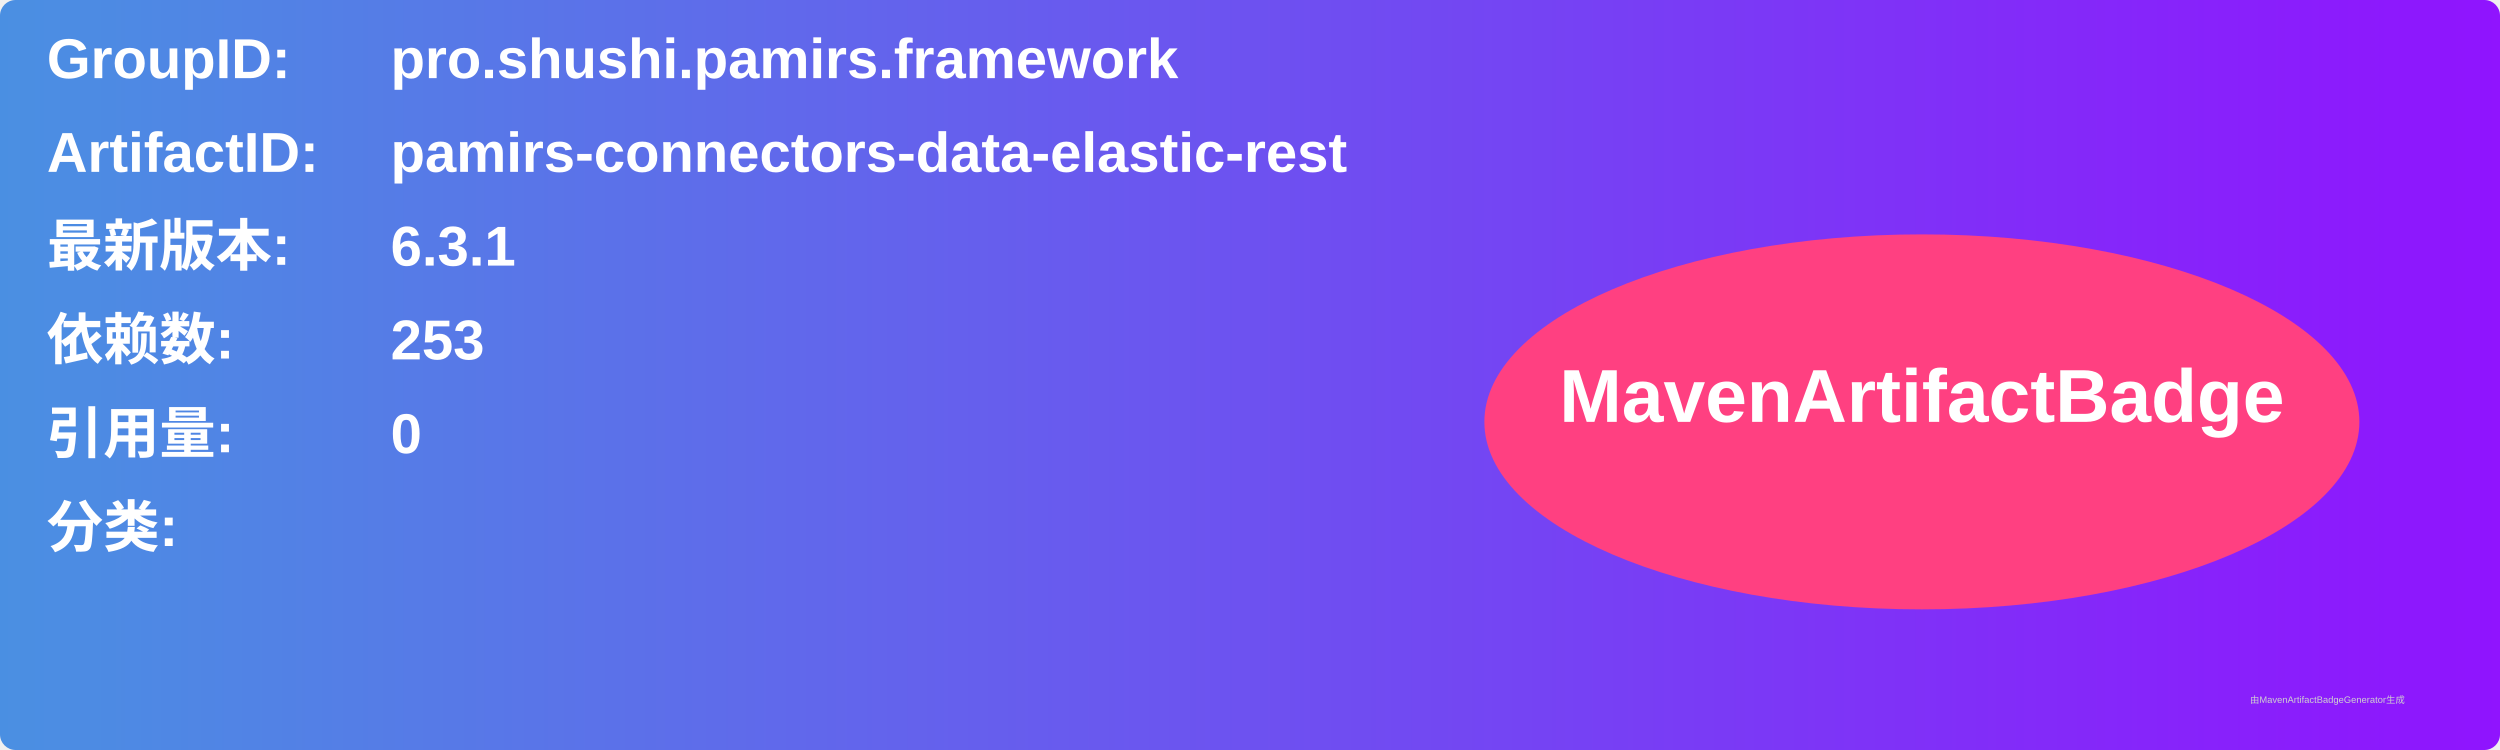
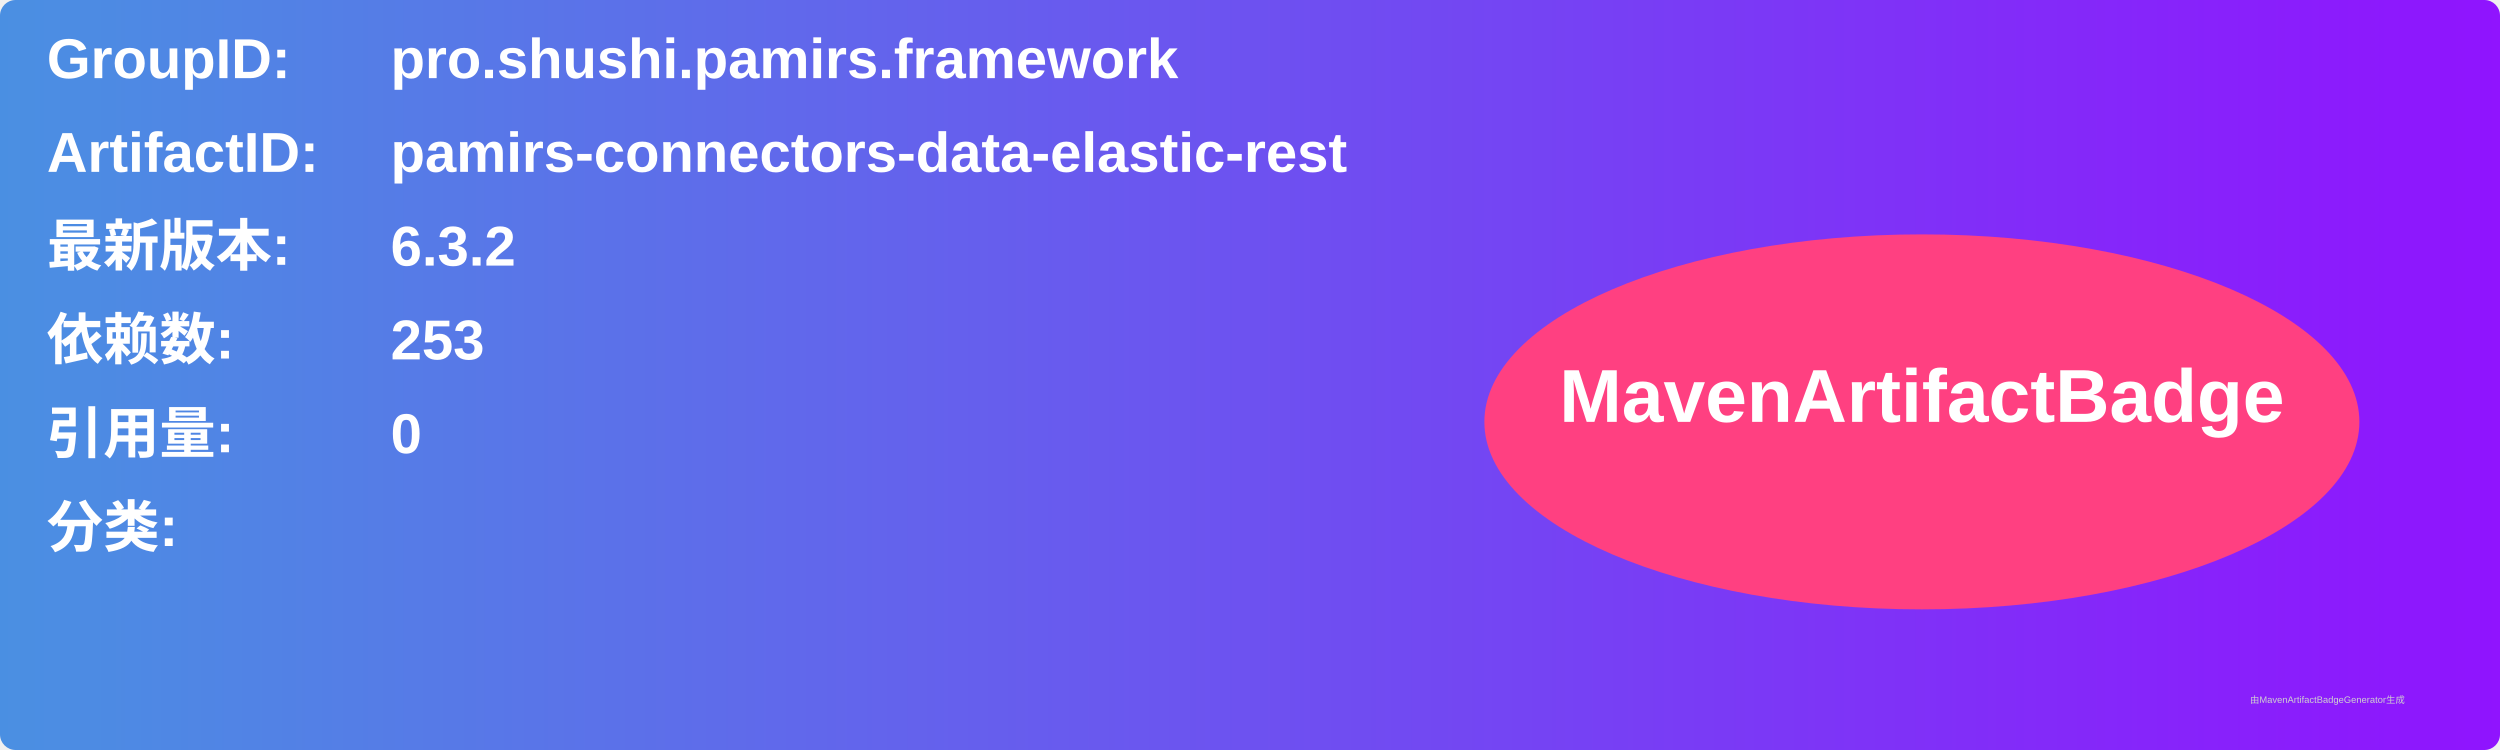
<svg xmlns="http://www.w3.org/2000/svg" width="800" height="240" viewBox="0 0 800 240">
  <linearGradient id="grad" x1="0%" y1="0%" x2="100%" y2="0%">
    <stop offset="0%" stop-color="#4a90e2" />
    <stop offset="100%" stop-color="#9013fe" />
  </linearGradient>
  <rect width="100%" height="100%" rx="5" ry="5" fill="url(#grad)" />
  <g transform="translate(15, 15)">
    <text x="0" y="10" font-family="Arial" font-size="18" fill="white" font-weight="bold" width="260">GroupID:</text>
    <text x="110" y="10" font-family="Arial" font-size="18" fill="white" font-weight="bold" width="460">pro.shushi.pamirs.framework</text>
    <text x="0" y="40" font-family="Arial" font-size="18" fill="white" font-weight="bold" width="260">ArtifactID:</text>
    <text x="110" y="40" font-family="Arial" font-size="18" fill="white" font-weight="bold" width="460">pamirs-connectors-data-elastic-rest</text>
    <text x="0" y="70" font-family="Arial" font-size="18" fill="white" font-weight="bold">最新版本:</text>
    <text x="110" y="70" font-family="Arial" font-size="18" fill="white" font-weight="bold">
-       <tspan font-weight="bold">6.3.1</tspan>
+       <tspan font-weight="bold">6.3.2</tspan>
    </text>
    <text x="0" y="100" font-family="Arial" font-size="18" fill="white" font-weight="bold">依赖数: </text>
    <text x="110" y="100" font-family="Arial" font-size="18" fill="white">
      <tspan font-weight="bold">253</tspan>
    </text>
    <text x="0" y="130" font-family="Arial" font-size="18" fill="white" font-weight="bold">引用量: </text>
    <text x="110" y="130" font-family="Arial" font-size="18" fill="white">
      <tspan font-weight="bold">0</tspan>
    </text>
    <text x="0" y="160" font-family="Arial" font-size="18" fill="white" font-weight="bold">分类:</text>
    <text x="10" y="190" font-family="Arial" font-size="10" fill="white">
      <tspan font-weight="bold" />
    </text>
    <ellipse cx="600" cy="120" rx="140" ry="60" fill="#ff4081" />
    <text x="600" y="120" text-anchor="middle" font-family="Arial" font-size="24" fill="white" font-weight="bold">MavenArtifactBadge</text>
  </g>
  <text x="720" y="225" font-family="Arial" font-size="3" fill="#d0d0d0">由MavenArtifactBadgeGenerator生成</text>
</svg>
